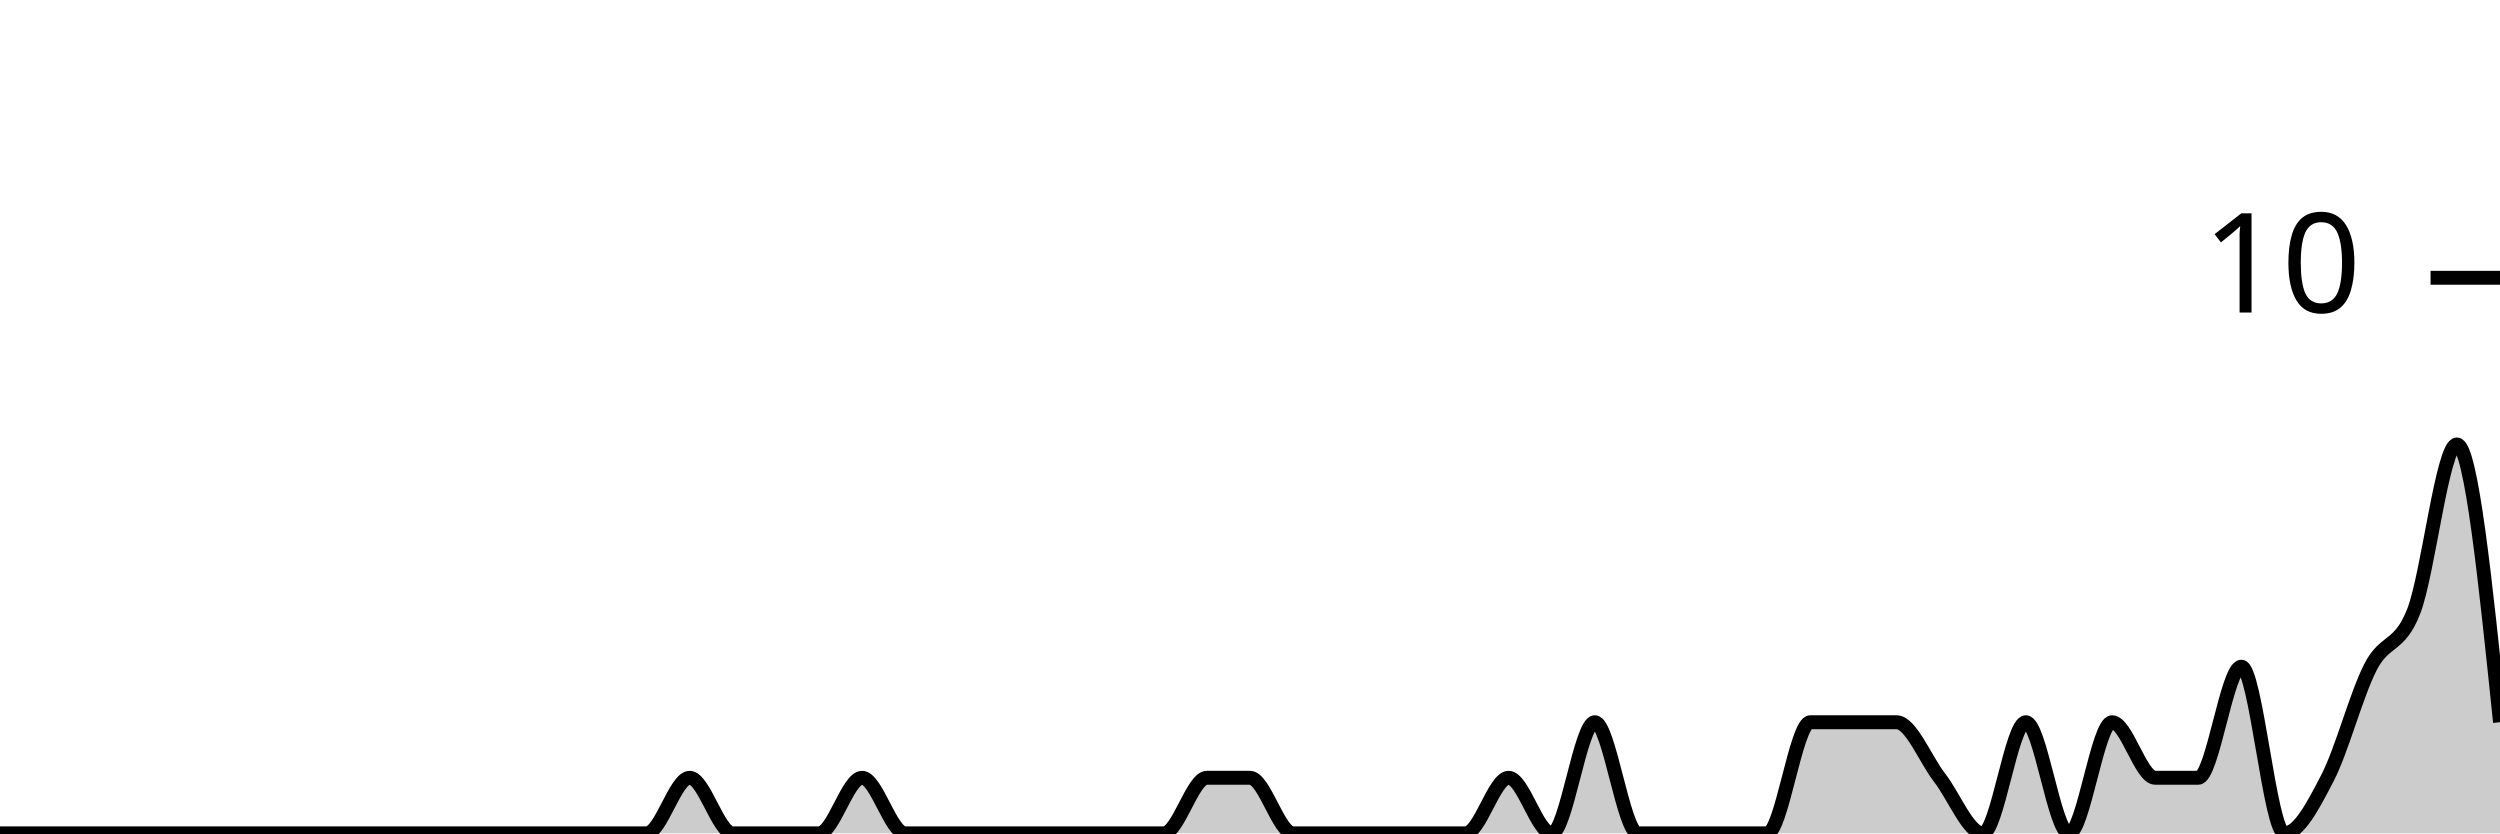
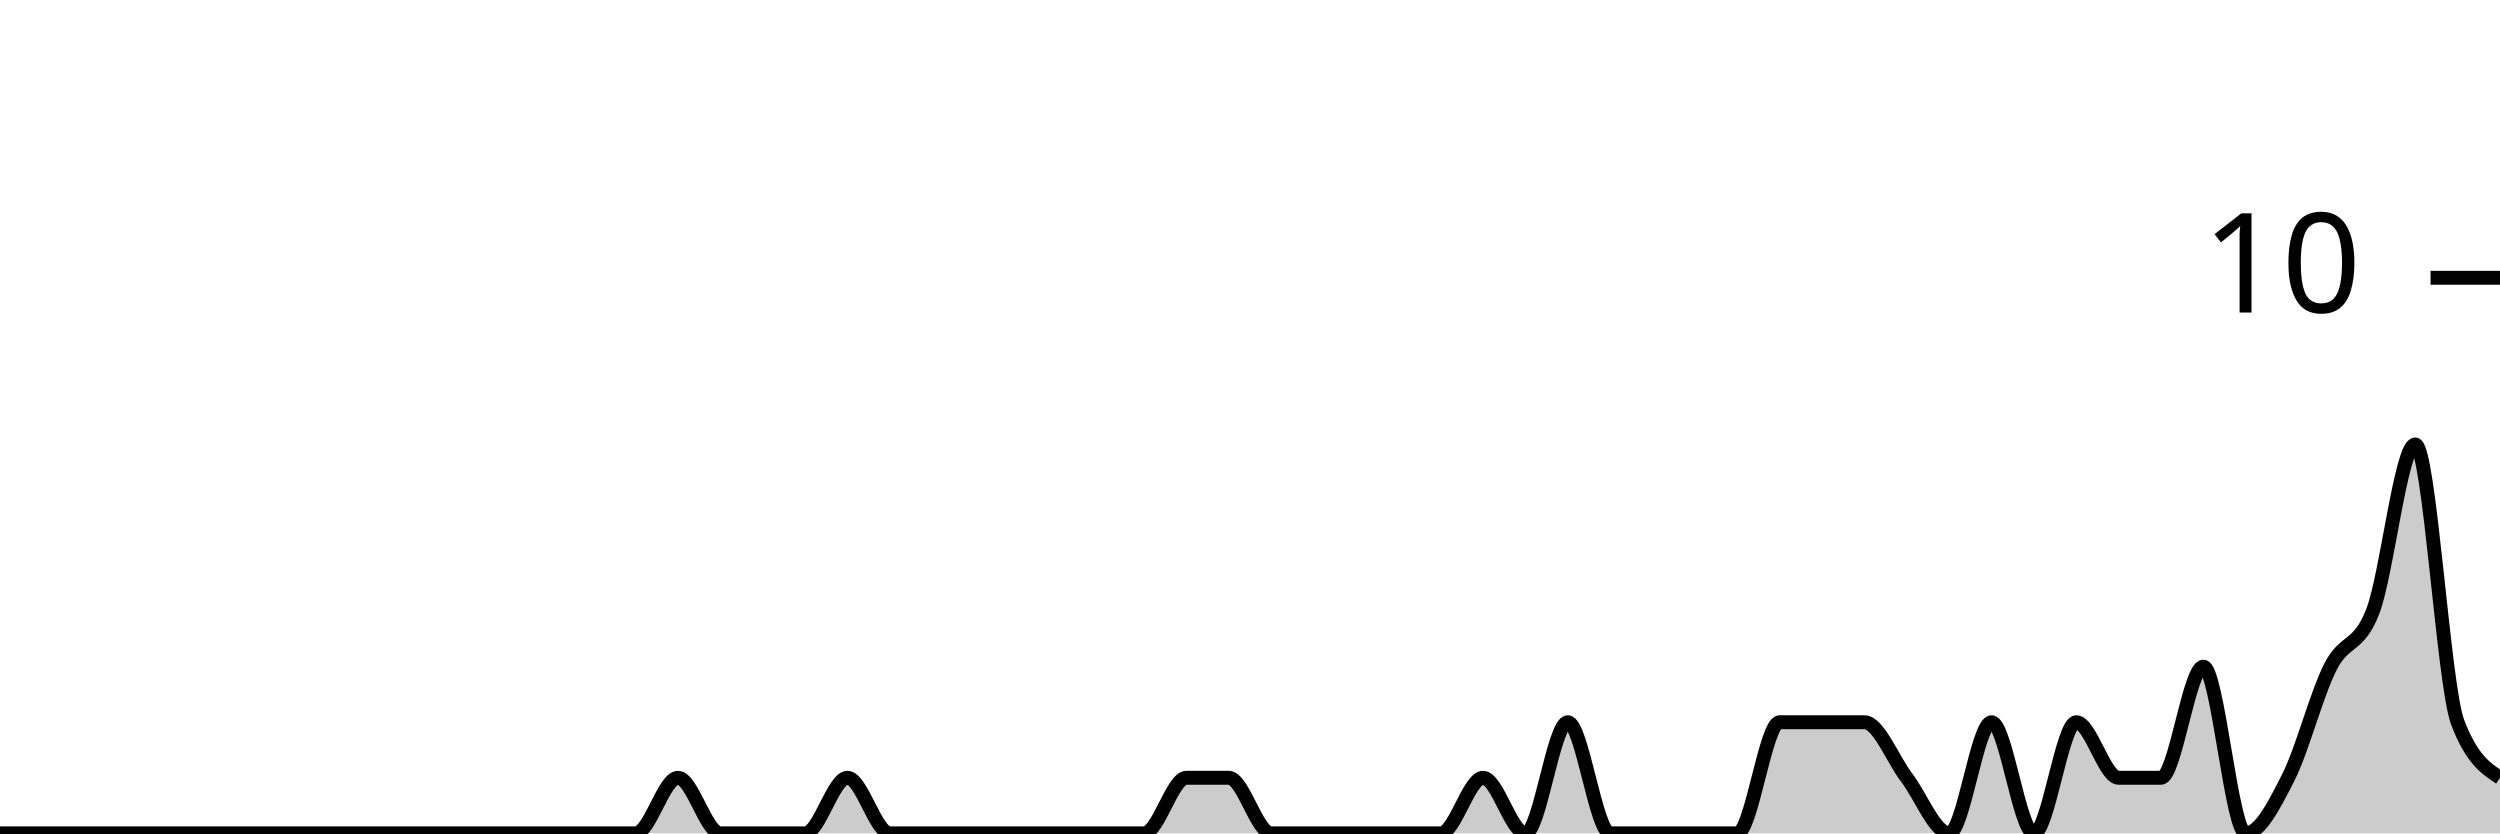
<svg xmlns="http://www.w3.org/2000/svg" viewBox="0 0 180 60">
  <g transform="translate(0,20)">
-     <path class="area" fill="rgba(0, 0, 0, 0.2)" d="M0,40C1.034,40,2.069,40,3.103,40C4.138,40,5.172,40,6.207,40C7.241,40,8.276,40,9.31,40C10.345,40,11.379,40,12.414,40C13.448,40,14.483,40,15.517,40C16.552,40,17.586,40,18.621,40C19.655,40,20.69,40,21.724,40C22.759,40,23.793,40,24.828,40C25.862,40,26.897,40,27.931,40C28.966,40,30,40,31.034,40C32.069,40,33.103,40,34.138,40C35.172,40,36.207,40,37.241,40C38.276,40,39.31,40,40.345,40C41.379,40,42.414,40,43.448,40C44.483,40,45.517,40,46.552,40C47.586,40,48.621,36,49.655,36C50.69,36,51.724,40,52.759,40C53.793,40,54.828,40,55.862,40C56.897,40,57.931,40,58.966,40C60,40,61.034,36,62.069,36C63.103,36,64.138,40,65.172,40C66.207,40,67.241,40,68.276,40C69.31,40,70.345,40,71.379,40C72.414,40,73.448,40,74.483,40C75.517,40,76.552,40,77.586,40C78.621,40,79.655,40,80.69,40C81.724,40,82.759,40,83.793,40C84.828,40,85.862,36,86.897,36C87.931,36,88.966,36,90,36C91.034,36,92.069,40,93.103,40C94.138,40,95.172,40,96.207,40C97.241,40,98.276,40,99.31,40C100.345,40,101.379,40,102.414,40C103.448,40,104.483,40,105.517,40C106.552,40,107.586,36,108.621,36C109.655,36,110.69,40,111.724,40C112.759,40,113.793,32,114.828,32C115.862,32,116.897,40,117.931,40C118.966,40,120,40,121.034,40C122.069,40,123.103,40,124.138,40C125.172,40,126.207,40,127.241,40C128.276,40,129.31,32,130.345,32C131.379,32,132.414,32,133.448,32C134.483,32,135.517,32,136.552,32C137.586,32,138.621,34.667,139.655,36C140.69,37.333,141.724,40,142.759,40C143.793,40,144.828,32,145.862,32C146.897,32,147.931,40,148.966,40C150,40,151.034,32,152.069,32C153.103,32,154.138,36,155.172,36C156.207,36,157.241,36,158.276,36C159.31,36,160.345,28,161.379,28C162.414,28,163.448,40,164.483,40C165.517,40,166.552,38,167.586,36C168.621,34,169.655,30,170.69,28C171.724,26,172.759,26.667,173.793,24C174.828,21.333,175.862,12,176.897,12C177.931,12,178.966,22,180,32L180,40C178.966,40,177.931,40,176.897,40C175.862,40,174.828,40,173.793,40C172.759,40,171.724,40,170.69,40C169.655,40,168.621,40,167.586,40C166.552,40,165.517,40,164.483,40C163.448,40,162.414,40,161.379,40C160.345,40,159.31,40,158.276,40C157.241,40,156.207,40,155.172,40C154.138,40,153.103,40,152.069,40C151.034,40,150,40,148.966,40C147.931,40,146.897,40,145.862,40C144.828,40,143.793,40,142.759,40C141.724,40,140.69,40,139.655,40C138.621,40,137.586,40,136.552,40C135.517,40,134.483,40,133.448,40C132.414,40,131.379,40,130.345,40C129.31,40,128.276,40,127.241,40C126.207,40,125.172,40,124.138,40C123.103,40,122.069,40,121.034,40C120,40,118.966,40,117.931,40C116.897,40,115.862,40,114.828,40C113.793,40,112.759,40,111.724,40C110.69,40,109.655,40,108.621,40C107.586,40,106.552,40,105.517,40C104.483,40,103.448,40,102.414,40C101.379,40,100.345,40,99.31,40C98.276,40,97.241,40,96.207,40C95.172,40,94.138,40,93.103,40C92.069,40,91.034,40,90,40C88.966,40,87.931,40,86.897,40C85.862,40,84.828,40,83.793,40C82.759,40,81.724,40,80.69,40C79.655,40,78.621,40,77.586,40C76.552,40,75.517,40,74.483,40C73.448,40,72.414,40,71.379,40C70.345,40,69.31,40,68.276,40C67.241,40,66.207,40,65.172,40C64.138,40,63.103,40,62.069,40C61.034,40,60,40,58.966,40C57.931,40,56.897,40,55.862,40C54.828,40,53.793,40,52.759,40C51.724,40,50.69,40,49.655,40C48.621,40,47.586,40,46.552,40C45.517,40,44.483,40,43.448,40C42.414,40,41.379,40,40.345,40C39.31,40,38.276,40,37.241,40C36.207,40,35.172,40,34.138,40C33.103,40,32.069,40,31.034,40C30,40,28.966,40,27.931,40C26.897,40,25.862,40,24.828,40C23.793,40,22.759,40,21.724,40C20.69,40,19.655,40,18.621,40C17.586,40,16.552,40,15.517,40C14.483,40,13.448,40,12.414,40C11.379,40,10.345,40,9.31,40C8.276,40,7.241,40,6.207,40C5.172,40,4.138,40,3.103,40C2.069,40,1.034,40,0,40Z" />
-     <path class="line" stroke="black" fill="none" d="M0,40C1.034,40,2.069,40,3.103,40C4.138,40,5.172,40,6.207,40C7.241,40,8.276,40,9.31,40C10.345,40,11.379,40,12.414,40C13.448,40,14.483,40,15.517,40C16.552,40,17.586,40,18.621,40C19.655,40,20.69,40,21.724,40C22.759,40,23.793,40,24.828,40C25.862,40,26.897,40,27.931,40C28.966,40,30,40,31.034,40C32.069,40,33.103,40,34.138,40C35.172,40,36.207,40,37.241,40C38.276,40,39.31,40,40.345,40C41.379,40,42.414,40,43.448,40C44.483,40,45.517,40,46.552,40C47.586,40,48.621,36,49.655,36C50.69,36,51.724,40,52.759,40C53.793,40,54.828,40,55.862,40C56.897,40,57.931,40,58.966,40C60,40,61.034,36,62.069,36C63.103,36,64.138,40,65.172,40C66.207,40,67.241,40,68.276,40C69.31,40,70.345,40,71.379,40C72.414,40,73.448,40,74.483,40C75.517,40,76.552,40,77.586,40C78.621,40,79.655,40,80.69,40C81.724,40,82.759,40,83.793,40C84.828,40,85.862,36,86.897,36C87.931,36,88.966,36,90,36C91.034,36,92.069,40,93.103,40C94.138,40,95.172,40,96.207,40C97.241,40,98.276,40,99.31,40C100.345,40,101.379,40,102.414,40C103.448,40,104.483,40,105.517,40C106.552,40,107.586,36,108.621,36C109.655,36,110.69,40,111.724,40C112.759,40,113.793,32,114.828,32C115.862,32,116.897,40,117.931,40C118.966,40,120,40,121.034,40C122.069,40,123.103,40,124.138,40C125.172,40,126.207,40,127.241,40C128.276,40,129.31,32,130.345,32C131.379,32,132.414,32,133.448,32C134.483,32,135.517,32,136.552,32C137.586,32,138.621,34.667,139.655,36C140.69,37.333,141.724,40,142.759,40C143.793,40,144.828,32,145.862,32C146.897,32,147.931,40,148.966,40C150,40,151.034,32,152.069,32C153.103,32,154.138,36,155.172,36C156.207,36,157.241,36,158.276,36C159.31,36,160.345,28,161.379,28C162.414,28,163.448,40,164.483,40C165.517,40,166.552,38,167.586,36C168.621,34,169.655,30,170.69,28C171.724,26,172.759,26.667,173.793,24C174.828,21.333,175.862,12,176.897,12C177.931,12,178.966,22,180,32" />
+     <path class="area" fill="rgba(0, 0, 0, 0.2)" d="M0,40C1.017,40,2.034,40,3.051,40C4.068,40,5.085,40,6.102,40C7.119,40,8.136,40,9.153,40C10.169,40,11.186,40,12.203,40C13.22,40,14.237,40,15.254,40C16.271,40,17.288,40,18.305,40C19.322,40,20.339,40,21.356,40C22.373,40,23.39,40,24.407,40C25.424,40,26.441,40,27.458,40C28.475,40,29.492,40,30.508,40C31.525,40,32.542,40,33.559,40C34.576,40,35.593,40,36.61,40C37.627,40,38.644,40,39.661,40C40.678,40,41.695,40,42.712,40C43.729,40,44.746,40,45.763,40C46.78,40,47.797,36,48.814,36C49.831,36,50.847,40,51.864,40C52.881,40,53.898,40,54.915,40C55.932,40,56.949,40,57.966,40C58.983,40,60,36,61.017,36C62.034,36,63.051,40,64.068,40C65.085,40,66.102,40,67.119,40C68.136,40,69.153,40,70.169,40C71.186,40,72.203,40,73.22,40C74.237,40,75.254,40,76.271,40C77.288,40,78.305,40,79.322,40C80.339,40,81.356,40,82.373,40C83.39,40,84.407,36,85.424,36C86.441,36,87.458,36,88.475,36C89.492,36,90.508,40,91.525,40C92.542,40,93.559,40,94.576,40C95.593,40,96.61,40,97.627,40C98.644,40,99.661,40,100.678,40C101.695,40,102.712,40,103.729,40C104.746,40,105.763,36,106.78,36C107.797,36,108.814,40,109.831,40C110.847,40,111.864,32,112.881,32C113.898,32,114.915,40,115.932,40C116.949,40,117.966,40,118.983,40C120,40,121.017,40,122.034,40C123.051,40,124.068,40,125.085,40C126.102,40,127.119,32,128.136,32C129.153,32,130.169,32,131.186,32C132.203,32,133.22,32,134.237,32C135.254,32,136.271,34.667,137.288,36C138.305,37.333,139.322,40,140.339,40C141.356,40,142.373,32,143.39,32C144.407,32,145.424,40,146.441,40C147.458,40,148.475,32,149.492,32C150.508,32,151.525,36,152.542,36C153.559,36,154.576,36,155.593,36C156.61,36,157.627,28,158.644,28C159.661,28,160.678,40,161.695,40C162.712,40,163.729,38,164.746,36C165.763,34,166.78,30,167.797,28C168.814,26,169.831,26.667,170.847,24C171.864,21.333,172.881,12,173.898,12C174.915,12,175.932,29.333,176.949,32C177.966,34.667,178.983,35.333,180,36L180,40C178.983,40,177.966,40,176.949,40C175.932,40,174.915,40,173.898,40C172.881,40,171.864,40,170.847,40C169.831,40,168.814,40,167.797,40C166.78,40,165.763,40,164.746,40C163.729,40,162.712,40,161.695,40C160.678,40,159.661,40,158.644,40C157.627,40,156.61,40,155.593,40C154.576,40,153.559,40,152.542,40C151.525,40,150.508,40,149.492,40C148.475,40,147.458,40,146.441,40C145.424,40,144.407,40,143.39,40C142.373,40,141.356,40,140.339,40C139.322,40,138.305,40,137.288,40C136.271,40,135.254,40,134.237,40C133.22,40,132.203,40,131.186,40C130.169,40,129.153,40,128.136,40C127.119,40,126.102,40,125.085,40C124.068,40,123.051,40,122.034,40C121.017,40,120,40,118.983,40C117.966,40,116.949,40,115.932,40C114.915,40,113.898,40,112.881,40C111.864,40,110.847,40,109.831,40C108.814,40,107.797,40,106.78,40C105.763,40,104.746,40,103.729,40C102.712,40,101.695,40,100.678,40C99.661,40,98.644,40,97.627,40C96.61,40,95.593,40,94.576,40C93.559,40,92.542,40,91.525,40C90.508,40,89.492,40,88.475,40C87.458,40,86.441,40,85.424,40C84.407,40,83.39,40,82.373,40C81.356,40,80.339,40,79.322,40C78.305,40,77.288,40,76.271,40C75.254,40,74.237,40,73.22,40C72.203,40,71.186,40,70.169,40C69.153,40,68.136,40,67.119,40C66.102,40,65.085,40,64.068,40C63.051,40,62.034,40,61.017,40C60,40,58.983,40,57.966,40C56.949,40,55.932,40,54.915,40C53.898,40,52.881,40,51.864,40C50.847,40,49.831,40,48.814,40C47.797,40,46.78,40,45.763,40C44.746,40,43.729,40,42.712,40C41.695,40,40.678,40,39.661,40C38.644,40,37.627,40,36.61,40C35.593,40,34.576,40,33.559,40C32.542,40,31.525,40,30.508,40C29.492,40,28.475,40,27.458,40C26.441,40,25.424,40,24.407,40C23.39,40,22.373,40,21.356,40C20.339,40,19.322,40,18.305,40C17.288,40,16.271,40,15.254,40C14.237,40,13.22,40,12.203,40C11.186,40,10.169,40,9.153,40C8.136,40,7.119,40,6.102,40C5.085,40,4.068,40,3.051,40C2.034,40,1.017,40,0,40Z" />
+     <path class="line" stroke="black" fill="none" d="M0,40C1.017,40,2.034,40,3.051,40C4.068,40,5.085,40,6.102,40C7.119,40,8.136,40,9.153,40C10.169,40,11.186,40,12.203,40C13.22,40,14.237,40,15.254,40C16.271,40,17.288,40,18.305,40C19.322,40,20.339,40,21.356,40C22.373,40,23.39,40,24.407,40C25.424,40,26.441,40,27.458,40C28.475,40,29.492,40,30.508,40C31.525,40,32.542,40,33.559,40C34.576,40,35.593,40,36.61,40C37.627,40,38.644,40,39.661,40C40.678,40,41.695,40,42.712,40C43.729,40,44.746,40,45.763,40C46.78,40,47.797,36,48.814,36C49.831,36,50.847,40,51.864,40C52.881,40,53.898,40,54.915,40C55.932,40,56.949,40,57.966,40C58.983,40,60,36,61.017,36C62.034,36,63.051,40,64.068,40C65.085,40,66.102,40,67.119,40C68.136,40,69.153,40,70.169,40C71.186,40,72.203,40,73.22,40C74.237,40,75.254,40,76.271,40C77.288,40,78.305,40,79.322,40C80.339,40,81.356,40,82.373,40C83.39,40,84.407,36,85.424,36C86.441,36,87.458,36,88.475,36C89.492,36,90.508,40,91.525,40C92.542,40,93.559,40,94.576,40C95.593,40,96.61,40,97.627,40C98.644,40,99.661,40,100.678,40C101.695,40,102.712,40,103.729,40C104.746,40,105.763,36,106.78,36C107.797,36,108.814,40,109.831,40C110.847,40,111.864,32,112.881,32C113.898,32,114.915,40,115.932,40C116.949,40,117.966,40,118.983,40C120,40,121.017,40,122.034,40C123.051,40,124.068,40,125.085,40C126.102,40,127.119,32,128.136,32C129.153,32,130.169,32,131.186,32C132.203,32,133.22,32,134.237,32C135.254,32,136.271,34.667,137.288,36C138.305,37.333,139.322,40,140.339,40C141.356,40,142.373,32,143.39,32C144.407,32,145.424,40,146.441,40C147.458,40,148.475,32,149.492,32C150.508,32,151.525,36,152.542,36C153.559,36,154.576,36,155.593,36C156.61,36,157.627,28,158.644,28C159.661,28,160.678,40,161.695,40C162.712,40,163.729,38,164.746,36C165.763,34,166.78,30,167.797,28C168.814,26,169.831,26.667,170.847,24C171.864,21.333,172.881,12,173.898,12C174.915,12,175.932,29.333,176.949,32C177.966,34.667,178.983,35.333,180,36" />
    <path class="axis-ceiling" stroke-width="1" stroke="black" fill="none" d="M175,0L180,0" />
    <text class="axis-ceiling-label" font-family="sans-serif" text-anchor="end" font-size="10px" x="170" y="2.5">10</text>
  </g>
</svg>
